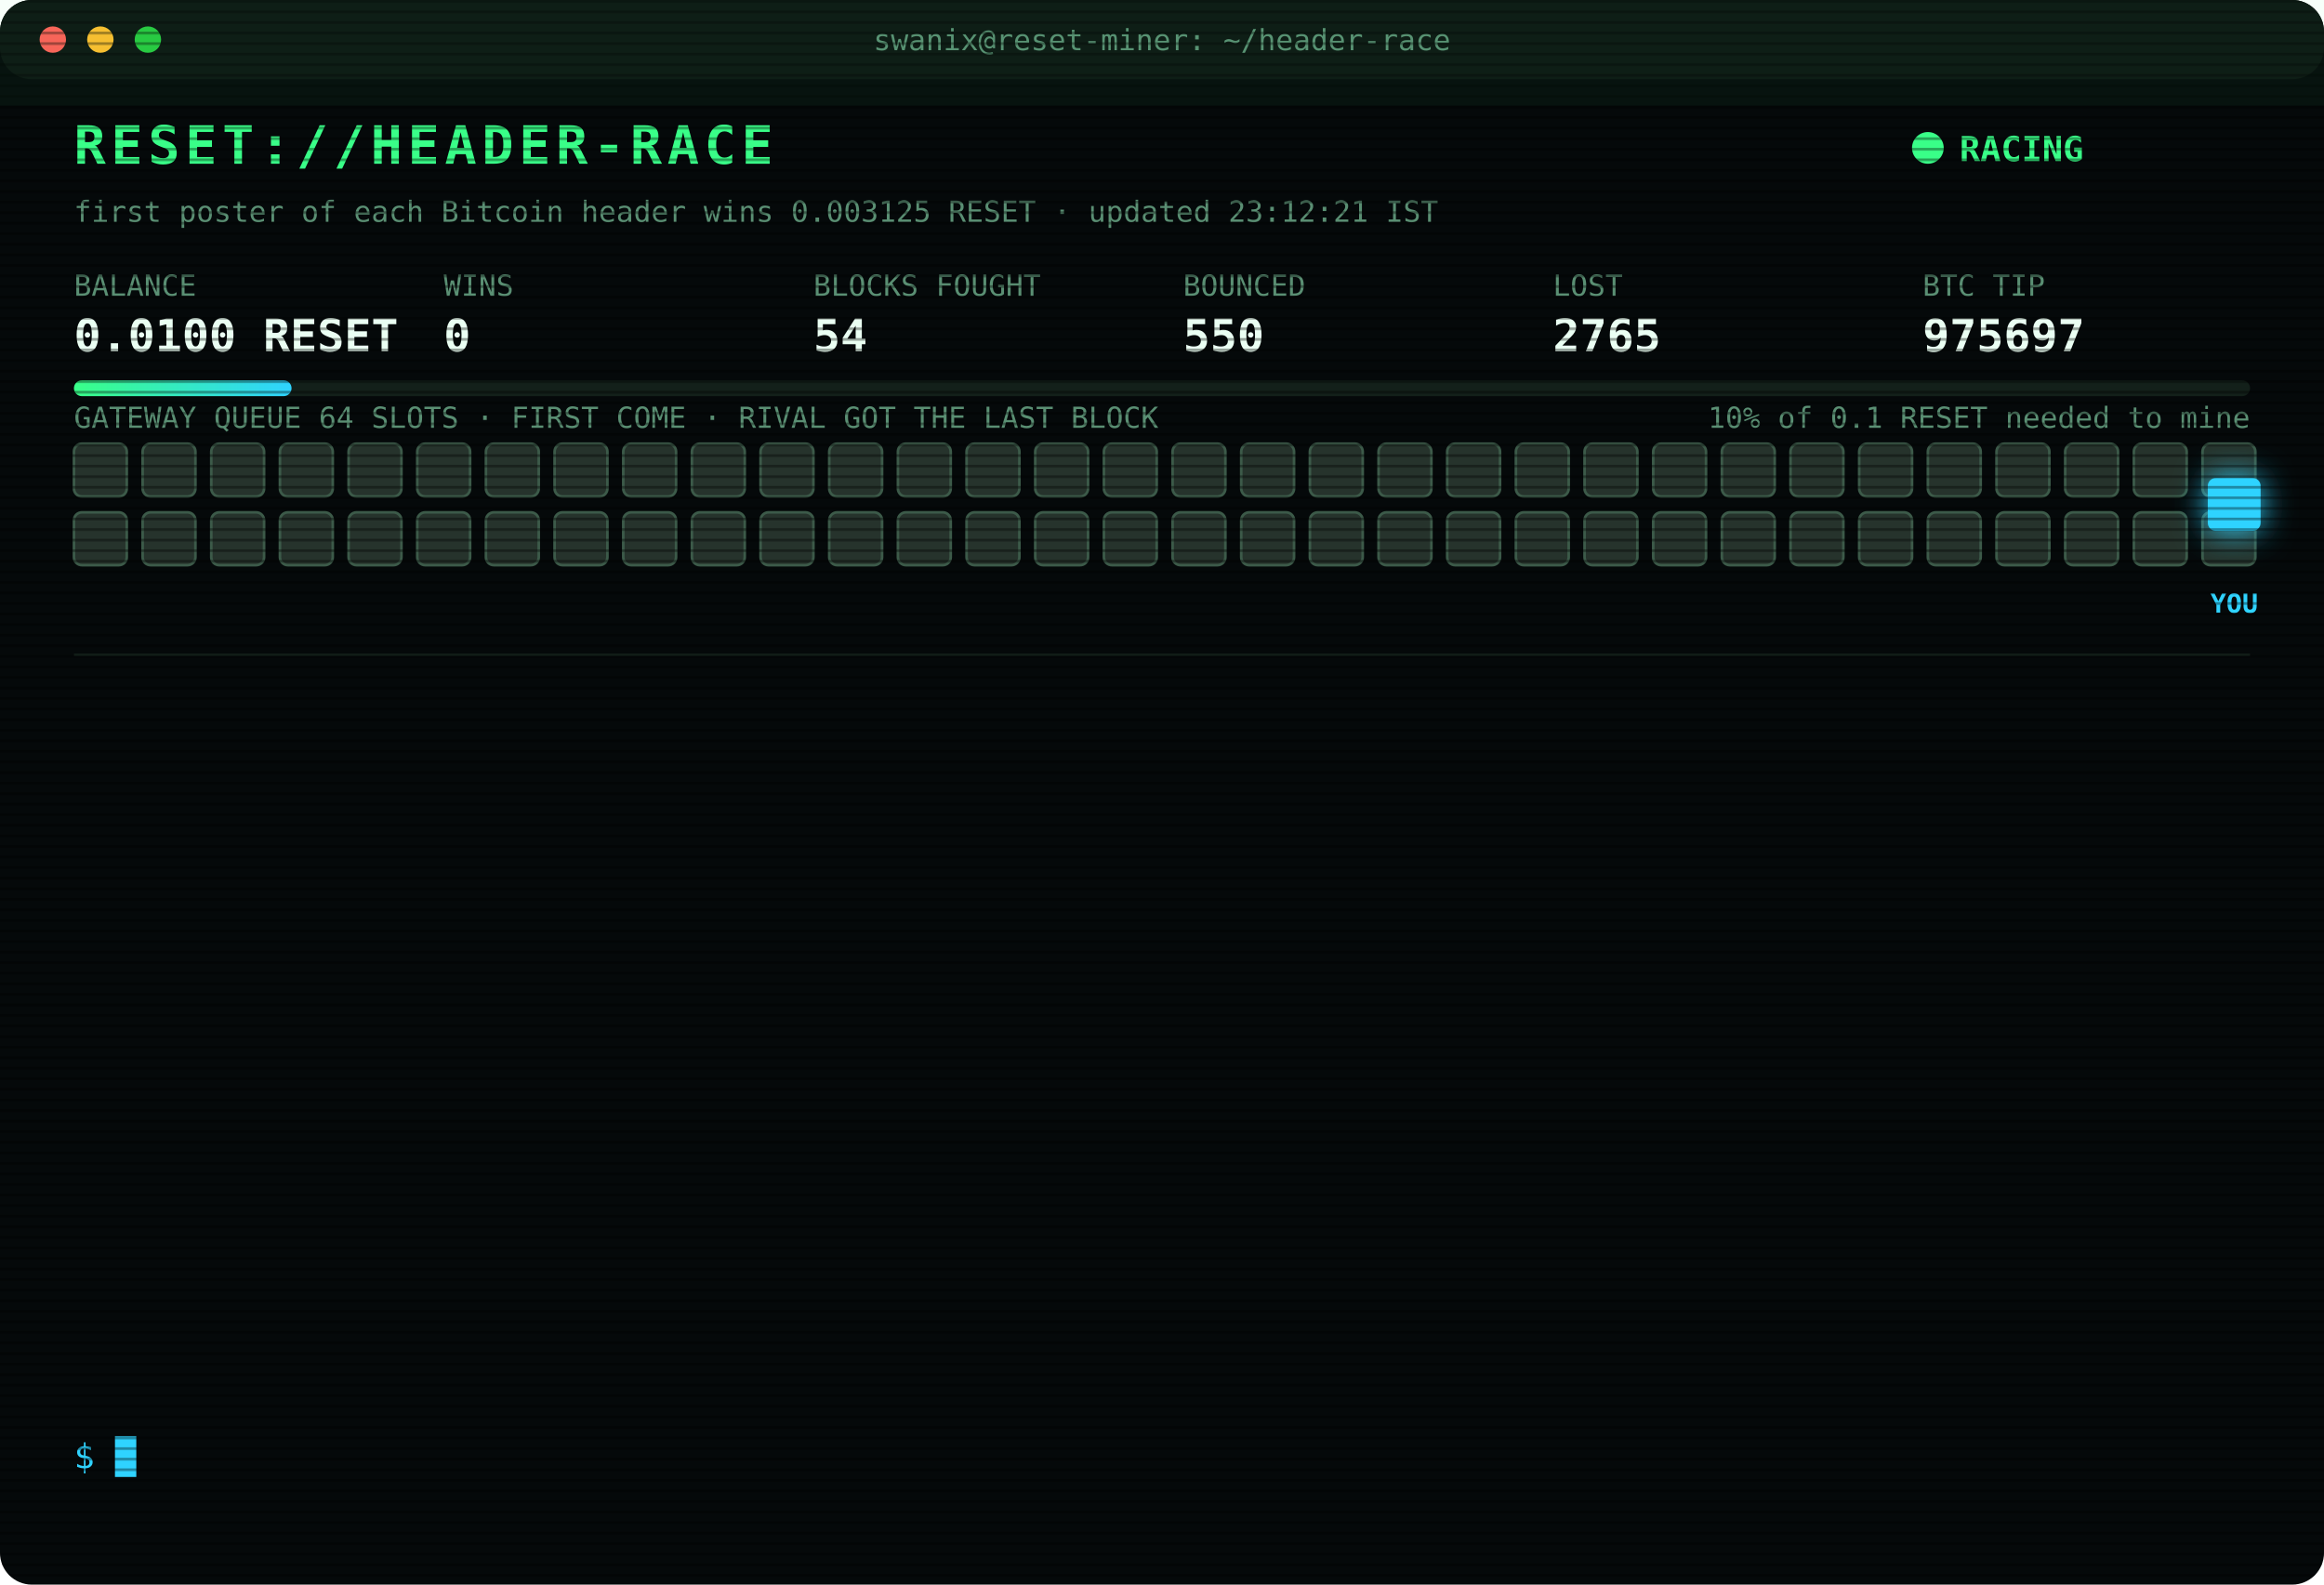
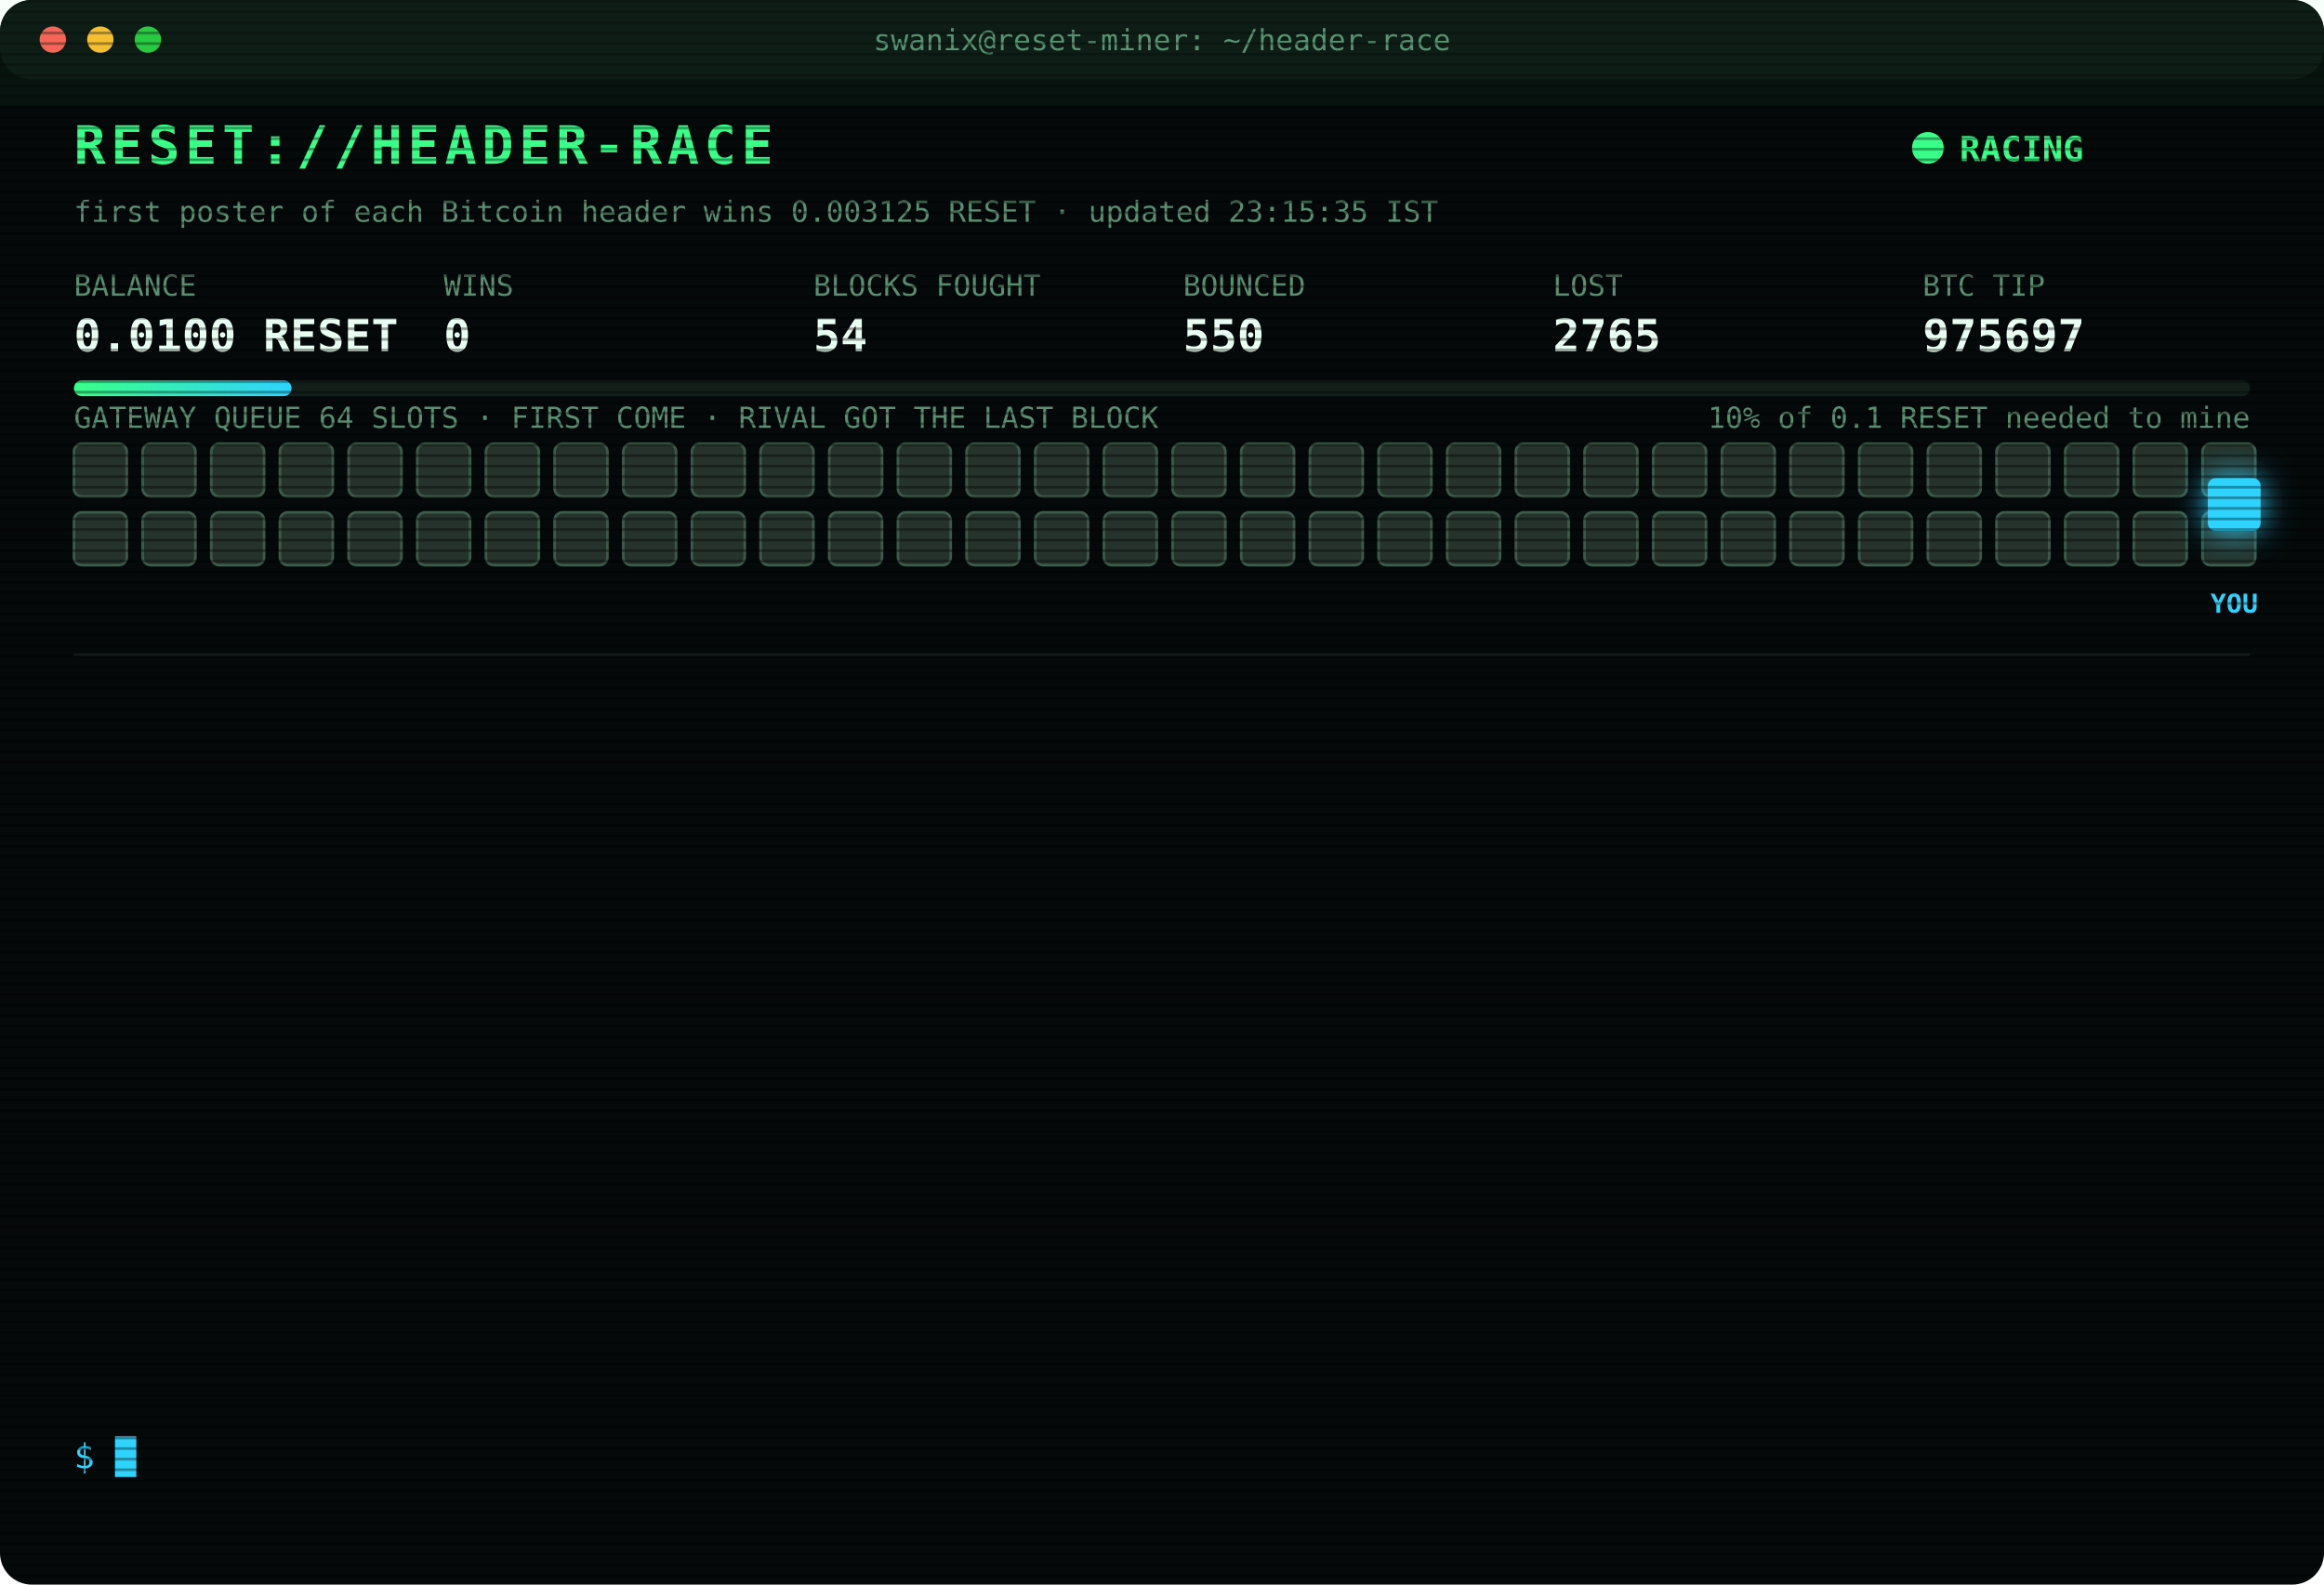
<svg xmlns="http://www.w3.org/2000/svg" width="880" height="600" viewBox="0 0 880 600" font-family="ui-monospace,SFMono-Regular,Menlo,Consolas,monospace">
  <style>
text{font-size:13px;fill:#7CFFB2}
.title{font-size:20px;font-weight:700;fill:#39FF88;letter-spacing:2px;animation:glitch 3s infinite steps(1)}
.sub{fill:#2fd3ff}.k{fill:#5a8f73;font-size:11px}.v{font-size:17px;font-weight:700;fill:#eafff3}
.ts{fill:#3f6b56}.boot{fill:#2fd3ff}.dim{fill:#5a8f73}.bad{fill:#ff4d6d}.warn{fill:#ffd23f}.mag{fill:#ff5cf0}.win{fill:#39FF88;font-weight:700}
.tag{font-size:10px;fill:#2fd3ff;font-weight:700}
.rival{fill:#26332c;stroke:#3c5a49;animation:jam 1.2s infinite alternate}
.idle{fill:#141c18;stroke:#22302a;animation:breathe 4s infinite}
.me{fill:#2fd3ff;filter:drop-shadow(0 0 6px #2fd3ff)}
.hover{animation:nudge 1.1s infinite ease-in-out}.bounce{animation:kick 1.4s infinite}
.ln{opacity:0;animation:in .4s forwards}
.cur{animation:blink 1s infinite steps(1)}
.scan{animation:scan 6s infinite linear}
.led{animation:blink 1.4s infinite}
@keyframes in{from{opacity:0;transform:translateX(-6px)}to{opacity:1;transform:none}}
@keyframes blink{50%{opacity:0}}
@keyframes jam{to{fill:#33463b}}
@keyframes breathe{50%{opacity:.4}}
@keyframes nudge{50%{transform:translateX(-10px)}}
@keyframes kick{0%,100%{transform:none}30%{transform:translateX(-14px)}55%{transform:translateX(10px) translateY(-6px)}}
@keyframes glitch{0%,92%{transform:none}93%{transform:translateX(2px);fill:#ff4d6d}95%{transform:translateX(-2px);fill:#2fd3ff}97%{transform:none}}
@keyframes scan{from{transform:translateY(-40px)}to{transform:translateY(600px)}}
</style>
  <defs>
    <pattern id="sl" width="4" height="4" patternUnits="userSpaceOnUse">
      <rect width="4" height="1" fill="#000" opacity=".35" />
    </pattern>
    <linearGradient id="bar">
      <stop offset="0" stop-color="#39FF88" />
      <stop offset="1" stop-color="#2fd3ff" />
    </linearGradient>
  </defs>
  <rect width="880" height="600" rx="12" fill="#05090a" />
  <rect width="880" height="30" rx="12" fill="#0d1512" />
  <circle cx="20" cy="15" r="5" fill="#ff5f57" />
  <circle cx="38" cy="15" r="5" fill="#febc2e" />
  <circle cx="56" cy="15" r="5" fill="#28c840" />
  <text x="440" y="19" text-anchor="middle" class="k">swanix@reset-miner: ~/header-race</text>
  <text x="28" y="62" class="title">RESET://HEADER-RACE</text>
  <circle class="led" cx="730" cy="56" r="6" fill="#39FF88" />
  <text x="742" y="61" class="win">RACING</text>
-   <text x="28" y="84" class="k">first poster of each Bitcoin header wins 0.003125 RESET · updated 23:12:21 IST</text>
+   <text x="28" y="84" class="k">first poster of each Bitcoin header wins 0.003125 RESET · updated 23:15:35 IST</text>
  <text x="28" y="112" class="k">BALANCE</text>
  <text x="28" y="133" class="v">0.0100 RESET</text>
  <text x="168" y="112" class="k">WINS</text>
  <text x="168" y="133" class="v">0</text>
  <text x="308" y="112" class="k">BLOCKS FOUGHT</text>
  <text x="308" y="133" class="v">54</text>
  <text x="448" y="112" class="k">BOUNCED</text>
  <text x="448" y="133" class="v">550</text>
  <text x="588" y="112" class="k">LOST</text>
  <text x="588" y="133" class="v">2765</text>
  <text x="728" y="112" class="k">BTC TIP</text>
  <text x="728" y="133" class="v">975697</text>
  <rect x="28" y="144" width="824" height="6" rx="3" fill="#13201a" />
  <rect x="28" y="144" width="82.4" height="6" rx="3" fill="url(#bar)" />
  <text x="852" y="162" text-anchor="end" class="k">10% of 0.1 RESET needed to mine</text>
  <text x="28" y="162" class="k">GATEWAY QUEUE 64 SLOTS · FIRST COME · RIVAL GOT THE LAST BLOCK</text>
  <rect class="rival" x="28" y="168" width="20" height="20" rx="3" style="animation-delay:0.00s" />
  <rect class="rival" x="54" y="168" width="20" height="20" rx="3" style="animation-delay:0.05s" />
  <rect class="rival" x="80" y="168" width="20" height="20" rx="3" style="animation-delay:0.10s" />
  <rect class="rival" x="106" y="168" width="20" height="20" rx="3" style="animation-delay:0.15s" />
  <rect class="rival" x="132" y="168" width="20" height="20" rx="3" style="animation-delay:0.20s" />
  <rect class="rival" x="158" y="168" width="20" height="20" rx="3" style="animation-delay:0.25s" />
  <rect class="rival" x="184" y="168" width="20" height="20" rx="3" style="animation-delay:0.30s" />
  <rect class="rival" x="210" y="168" width="20" height="20" rx="3" style="animation-delay:0.35s" />
  <rect class="rival" x="236" y="168" width="20" height="20" rx="3" style="animation-delay:0.40s" />
  <rect class="rival" x="262" y="168" width="20" height="20" rx="3" style="animation-delay:0.45s" />
  <rect class="rival" x="288" y="168" width="20" height="20" rx="3" style="animation-delay:0.50s" />
  <rect class="rival" x="314" y="168" width="20" height="20" rx="3" style="animation-delay:0.55s" />
  <rect class="rival" x="340" y="168" width="20" height="20" rx="3" style="animation-delay:0.60s" />
  <rect class="rival" x="366" y="168" width="20" height="20" rx="3" style="animation-delay:0.65s" />
  <rect class="rival" x="392" y="168" width="20" height="20" rx="3" style="animation-delay:0.70s" />
  <rect class="rival" x="418" y="168" width="20" height="20" rx="3" style="animation-delay:0.75s" />
  <rect class="rival" x="444" y="168" width="20" height="20" rx="3" style="animation-delay:0.80s" />
  <rect class="rival" x="470" y="168" width="20" height="20" rx="3" style="animation-delay:0.85s" />
  <rect class="rival" x="496" y="168" width="20" height="20" rx="3" style="animation-delay:0.90s" />
  <rect class="rival" x="522" y="168" width="20" height="20" rx="3" style="animation-delay:0.95s" />
  <rect class="rival" x="548" y="168" width="20" height="20" rx="3" style="animation-delay:1.00s" />
  <rect class="rival" x="574" y="168" width="20" height="20" rx="3" style="animation-delay:1.05s" />
  <rect class="rival" x="600" y="168" width="20" height="20" rx="3" style="animation-delay:1.10s" />
  <rect class="rival" x="626" y="168" width="20" height="20" rx="3" style="animation-delay:1.15s" />
  <rect class="rival" x="652" y="168" width="20" height="20" rx="3" style="animation-delay:1.20s" />
  <rect class="rival" x="678" y="168" width="20" height="20" rx="3" style="animation-delay:1.25s" />
  <rect class="rival" x="704" y="168" width="20" height="20" rx="3" style="animation-delay:1.30s" />
  <rect class="rival" x="730" y="168" width="20" height="20" rx="3" style="animation-delay:1.35s" />
  <rect class="rival" x="756" y="168" width="20" height="20" rx="3" style="animation-delay:1.40s" />
  <rect class="rival" x="782" y="168" width="20" height="20" rx="3" style="animation-delay:1.45s" />
  <rect class="rival" x="808" y="168" width="20" height="20" rx="3" style="animation-delay:1.50s" />
  <rect class="rival" x="834" y="168" width="20" height="20" rx="3" style="animation-delay:1.55s" />
  <rect class="rival" x="28" y="194" width="20" height="20" rx="3" style="animation-delay:1.60s" />
  <rect class="rival" x="54" y="194" width="20" height="20" rx="3" style="animation-delay:1.65s" />
  <rect class="rival" x="80" y="194" width="20" height="20" rx="3" style="animation-delay:1.70s" />
  <rect class="rival" x="106" y="194" width="20" height="20" rx="3" style="animation-delay:1.75s" />
  <rect class="rival" x="132" y="194" width="20" height="20" rx="3" style="animation-delay:1.80s" />
  <rect class="rival" x="158" y="194" width="20" height="20" rx="3" style="animation-delay:1.85s" />
  <rect class="rival" x="184" y="194" width="20" height="20" rx="3" style="animation-delay:1.90s" />
  <rect class="rival" x="210" y="194" width="20" height="20" rx="3" style="animation-delay:1.95s" />
  <rect class="rival" x="236" y="194" width="20" height="20" rx="3" style="animation-delay:2.00s" />
  <rect class="rival" x="262" y="194" width="20" height="20" rx="3" style="animation-delay:2.05s" />
  <rect class="rival" x="288" y="194" width="20" height="20" rx="3" style="animation-delay:2.10s" />
  <rect class="rival" x="314" y="194" width="20" height="20" rx="3" style="animation-delay:2.15s" />
  <rect class="rival" x="340" y="194" width="20" height="20" rx="3" style="animation-delay:2.20s" />
  <rect class="rival" x="366" y="194" width="20" height="20" rx="3" style="animation-delay:2.25s" />
  <rect class="rival" x="392" y="194" width="20" height="20" rx="3" style="animation-delay:2.30s" />
  <rect class="rival" x="418" y="194" width="20" height="20" rx="3" style="animation-delay:2.35s" />
  <rect class="rival" x="444" y="194" width="20" height="20" rx="3" style="animation-delay:2.40s" />
  <rect class="rival" x="470" y="194" width="20" height="20" rx="3" style="animation-delay:2.45s" />
  <rect class="rival" x="496" y="194" width="20" height="20" rx="3" style="animation-delay:2.50s" />
  <rect class="rival" x="522" y="194" width="20" height="20" rx="3" style="animation-delay:2.55s" />
  <rect class="rival" x="548" y="194" width="20" height="20" rx="3" style="animation-delay:2.60s" />
  <rect class="rival" x="574" y="194" width="20" height="20" rx="3" style="animation-delay:2.65s" />
  <rect class="rival" x="600" y="194" width="20" height="20" rx="3" style="animation-delay:2.70s" />
  <rect class="rival" x="626" y="194" width="20" height="20" rx="3" style="animation-delay:2.75s" />
  <rect class="rival" x="652" y="194" width="20" height="20" rx="3" style="animation-delay:2.80s" />
  <rect class="rival" x="678" y="194" width="20" height="20" rx="3" style="animation-delay:2.85s" />
  <rect class="rival" x="704" y="194" width="20" height="20" rx="3" style="animation-delay:2.90s" />
  <rect class="rival" x="730" y="194" width="20" height="20" rx="3" style="animation-delay:2.95s" />
  <rect class="rival" x="756" y="194" width="20" height="20" rx="3" style="animation-delay:3.00s" />
  <rect class="rival" x="782" y="194" width="20" height="20" rx="3" style="animation-delay:3.05s" />
  <rect class="rival" x="808" y="194" width="20" height="20" rx="3" style="animation-delay:3.10s" />
  <rect class="rival" x="834" y="194" width="20" height="20" rx="3" style="animation-delay:3.15s" />
  <g class="hover">
    <rect class="me" x="836" y="181" width="20" height="20" rx="3" />
    <text class="tag" x="846" y="232" text-anchor="middle">YOU</text>
  </g>
  <line x1="28" x2="852" y1="248" y2="248" stroke="#13201a" />
  <g class="ln" style="animation-delay:0.40s">
    <text x="28" y="270" class="ts">20:03:35</text>
    <text x="104" y="270" class="bad">[LOST] #975685 taken by a rival miner</text>
  </g>
  <g class="ln" style="animation-delay:0.65s">
    <text x="28" y="292" class="ts">20:09:07</text>
    <text x="104" y="292" class="bad">[LOST] #975686 taken by a rival miner</text>
  </g>
  <g class="ln" style="animation-delay:0.90s">
    <text x="28" y="314" class="ts">20:16:47</text>
    <text x="104" y="314" class="bad">[LOST] #975688 taken by a rival miner</text>
  </g>
  <g class="ln" style="animation-delay:1.15s">
    <text x="28" y="336" class="ts">20:19:53</text>
    <text x="104" y="336" class="bad">[GATEWAY DOWN] no response · 1244ms</text>
  </g>
  <g class="ln" style="animation-delay:1.40s">
    <text x="28" y="358" class="ts">20:26:52</text>
    <text x="104" y="358" class="bad">[LOST] #975689 taken by a rival miner</text>
  </g>
  <g class="ln" style="animation-delay:1.65s">
    <text x="28" y="380" class="ts">20:31:30</text>
    <text x="104" y="380" class="bad">[LOST] #975690 taken by a rival miner</text>
  </g>
  <g class="ln" style="animation-delay:1.90s">
    <text x="28" y="402" class="ts">20:37:04</text>
    <text x="104" y="402" class="bad">[LOST] #975691 taken by a rival miner</text>
  </g>
  <g class="ln" style="animation-delay:2.15s">
    <text x="28" y="424" class="ts">21:05:36</text>
    <text x="104" y="424" class="bad">[LOST] #975692 taken by a rival miner</text>
  </g>
  <g class="ln" style="animation-delay:2.40s">
    <text x="28" y="446" class="ts">21:33:55</text>
    <text x="104" y="446" class="bad">[LOST] #975693 taken by a rival miner</text>
  </g>
  <g class="ln" style="animation-delay:2.65s">
    <text x="28" y="468" class="ts">21:56:00</text>
    <text x="104" y="468" class="bad">[LOST] #975694 taken by a rival miner</text>
  </g>
  <g class="ln" style="animation-delay:2.90s">
    <text x="28" y="490" class="ts">22:09:19</text>
    <text x="104" y="490" class="bad">[LOST] #975695 taken by a rival miner</text>
  </g>
  <g class="ln" style="animation-delay:3.15s">
    <text x="28" y="512" class="ts">22:37:34</text>
    <text x="104" y="512" class="bad">[LOST] #975696 taken by a rival miner</text>
  </g>
  <g class="ln" style="animation-delay:3.40s">
    <text x="28" y="534" class="ts">23:12:21</text>
    <text x="104" y="534" class="bad">[LOST] #975697 taken by a rival miner</text>
  </g>
  <text x="28" y="556" class="sub">$ <tspan class="cur">█</tspan>
  </text>
  <rect width="880" height="600" rx="12" fill="url(#sl)" pointer-events="none" />
  <rect class="scan" width="880" height="40" fill="#39FF88" opacity=".04" />
</svg>
